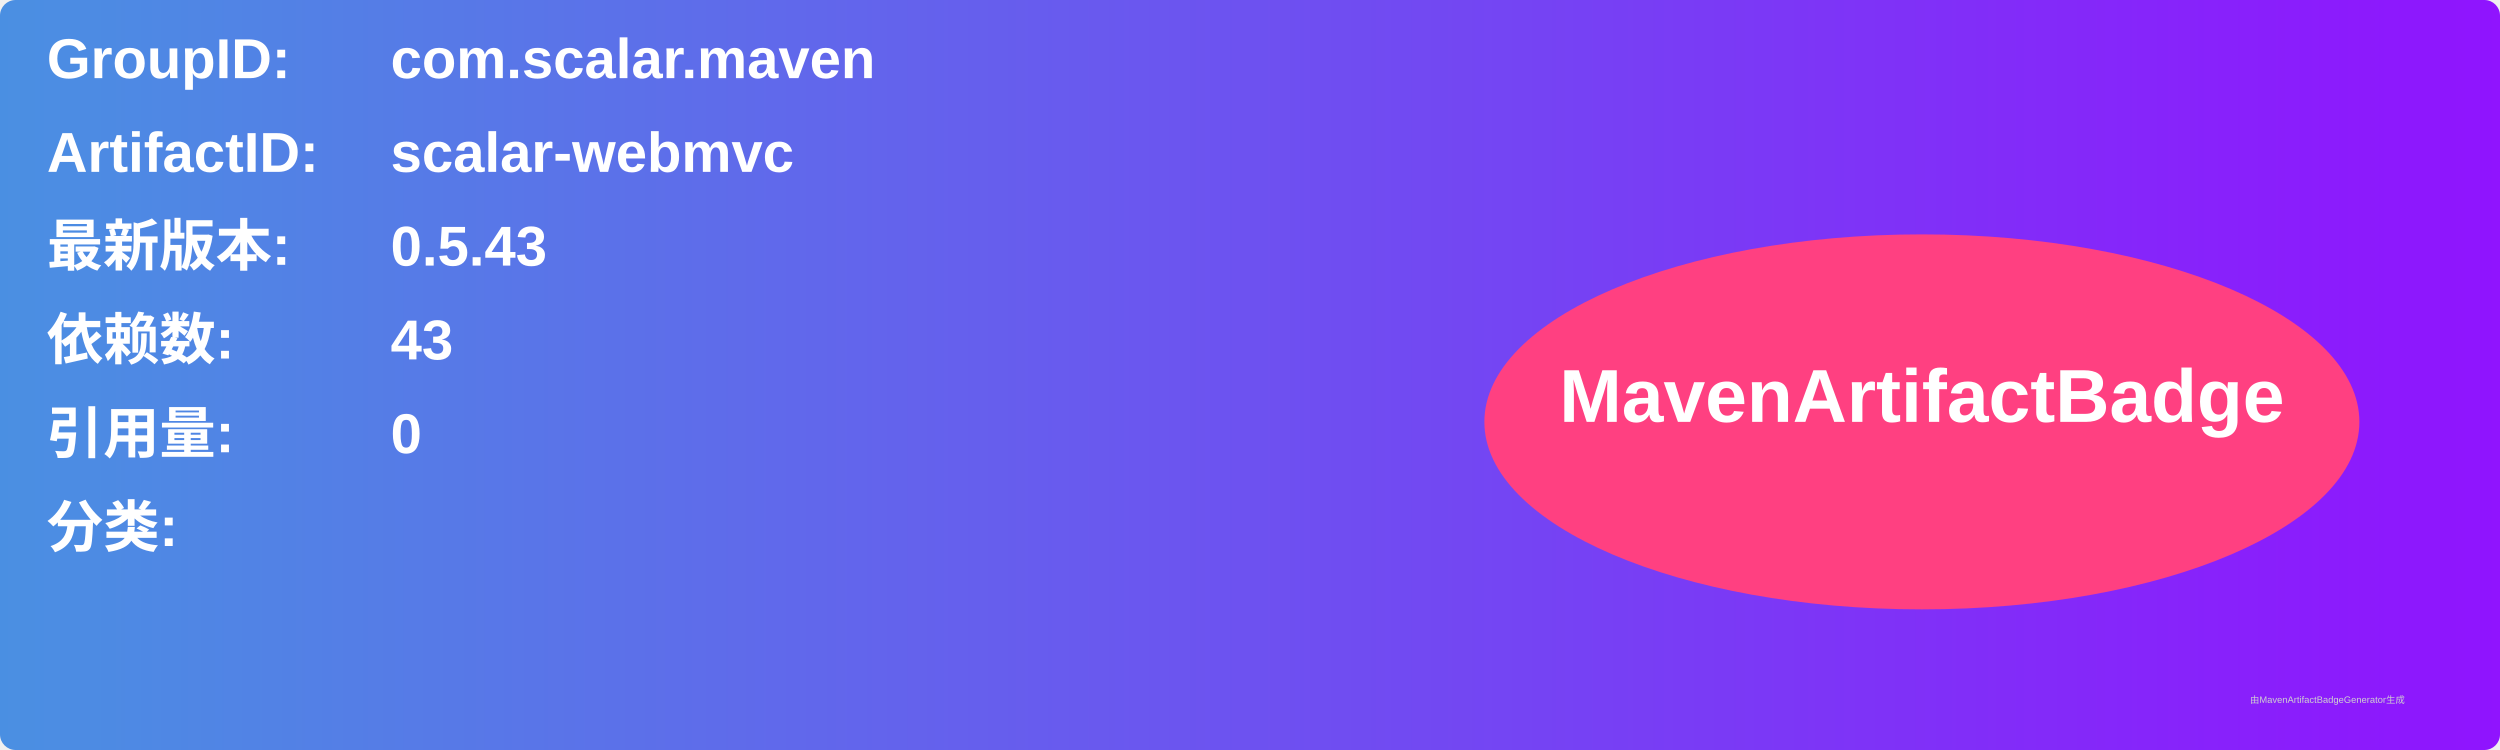
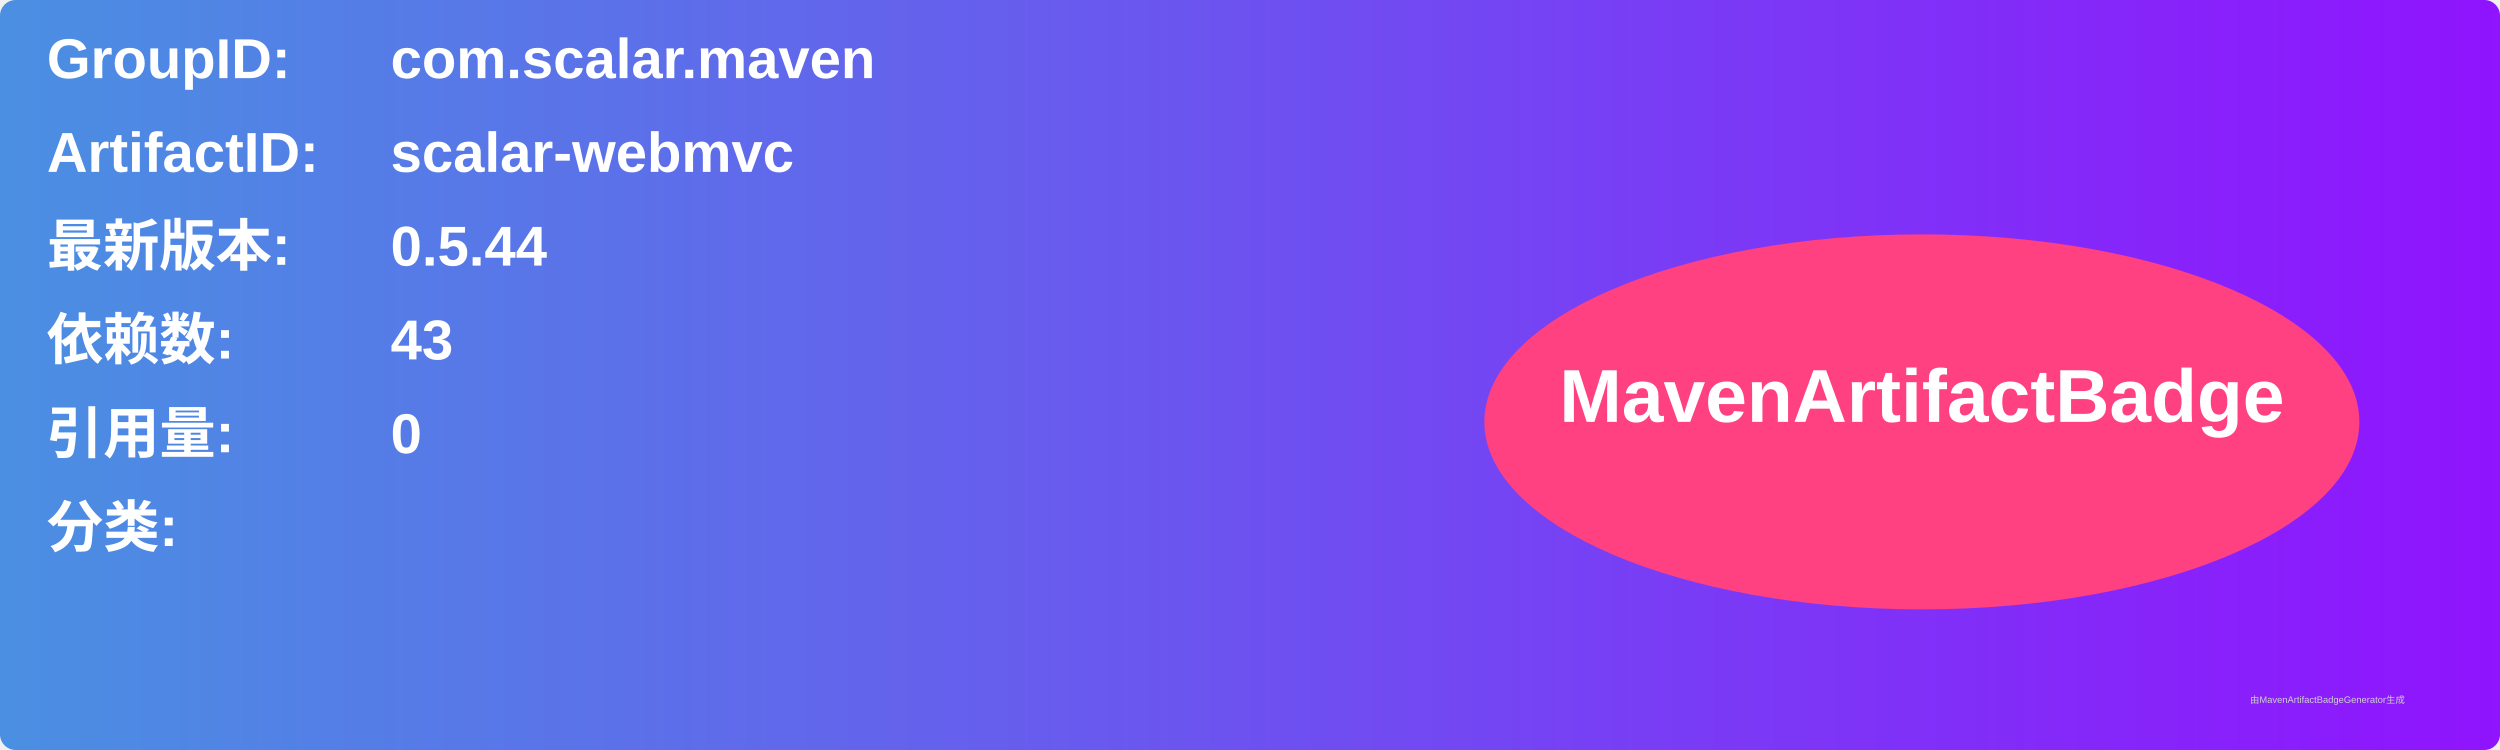
<svg xmlns="http://www.w3.org/2000/svg" width="800" height="240" viewBox="0 0 800 240">
  <linearGradient id="grad" x1="0%" y1="0%" x2="100%" y2="0%">
    <stop offset="0%" stop-color="#4a90e2" />
    <stop offset="100%" stop-color="#9013fe" />
  </linearGradient>
  <rect width="100%" height="100%" rx="5" ry="5" fill="url(#grad)" />
  <g transform="translate(15, 15)">
    <text x="0" y="10" font-family="Arial" font-size="18" fill="white" font-weight="bold" width="260">GroupID:</text>
    <text x="110" y="10" font-family="Arial" font-size="18" fill="white" font-weight="bold" width="460">com.scalar.maven</text>
    <text x="0" y="40" font-family="Arial" font-size="18" fill="white" font-weight="bold" width="260">ArtifactID:</text>
    <text x="110" y="40" font-family="Arial" font-size="18" fill="white" font-weight="bold" width="460">scalar-webmvc</text>
    <text x="0" y="70" font-family="Arial" font-size="18" fill="white" font-weight="bold">最新版本:</text>
    <text x="110" y="70" font-family="Arial" font-size="18" fill="white" font-weight="bold">
-       <tspan font-weight="bold">0.5.43</tspan>
+       <tspan font-weight="bold">0.5.44</tspan>
    </text>
    <text x="0" y="100" font-family="Arial" font-size="18" fill="white" font-weight="bold">依赖数: </text>
    <text x="110" y="100" font-family="Arial" font-size="18" fill="white">
      <tspan font-weight="bold">43</tspan>
    </text>
    <text x="0" y="130" font-family="Arial" font-size="18" fill="white" font-weight="bold">引用量: </text>
    <text x="110" y="130" font-family="Arial" font-size="18" fill="white">
      <tspan font-weight="bold">0</tspan>
    </text>
    <text x="0" y="160" font-family="Arial" font-size="18" fill="white" font-weight="bold">分类:</text>
    <text x="10" y="190" font-family="Arial" font-size="10" fill="white">
      <tspan font-weight="bold" />
    </text>
    <ellipse cx="600" cy="120" rx="140" ry="60" fill="#ff4081" />
    <text x="600" y="120" text-anchor="middle" font-family="Arial" font-size="24" fill="white" font-weight="bold">MavenArtifactBadge</text>
  </g>
  <text x="720" y="225" font-family="Arial" font-size="3" fill="#d0d0d0">由MavenArtifactBadgeGenerator生成</text>
</svg>
